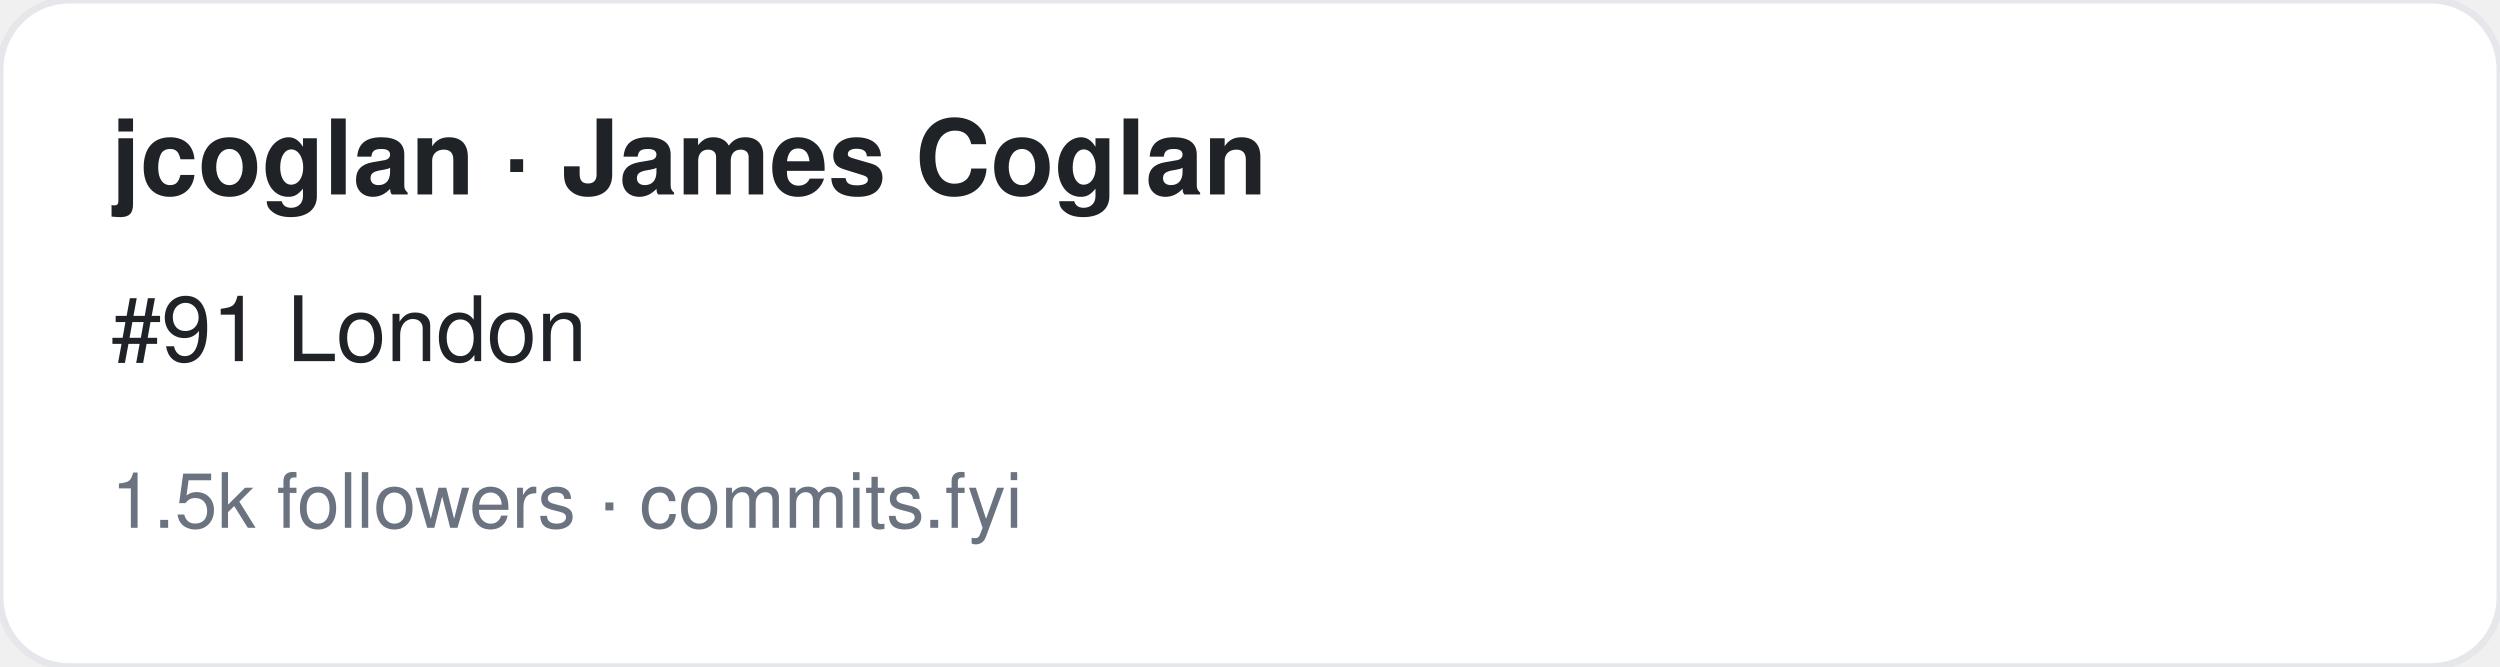
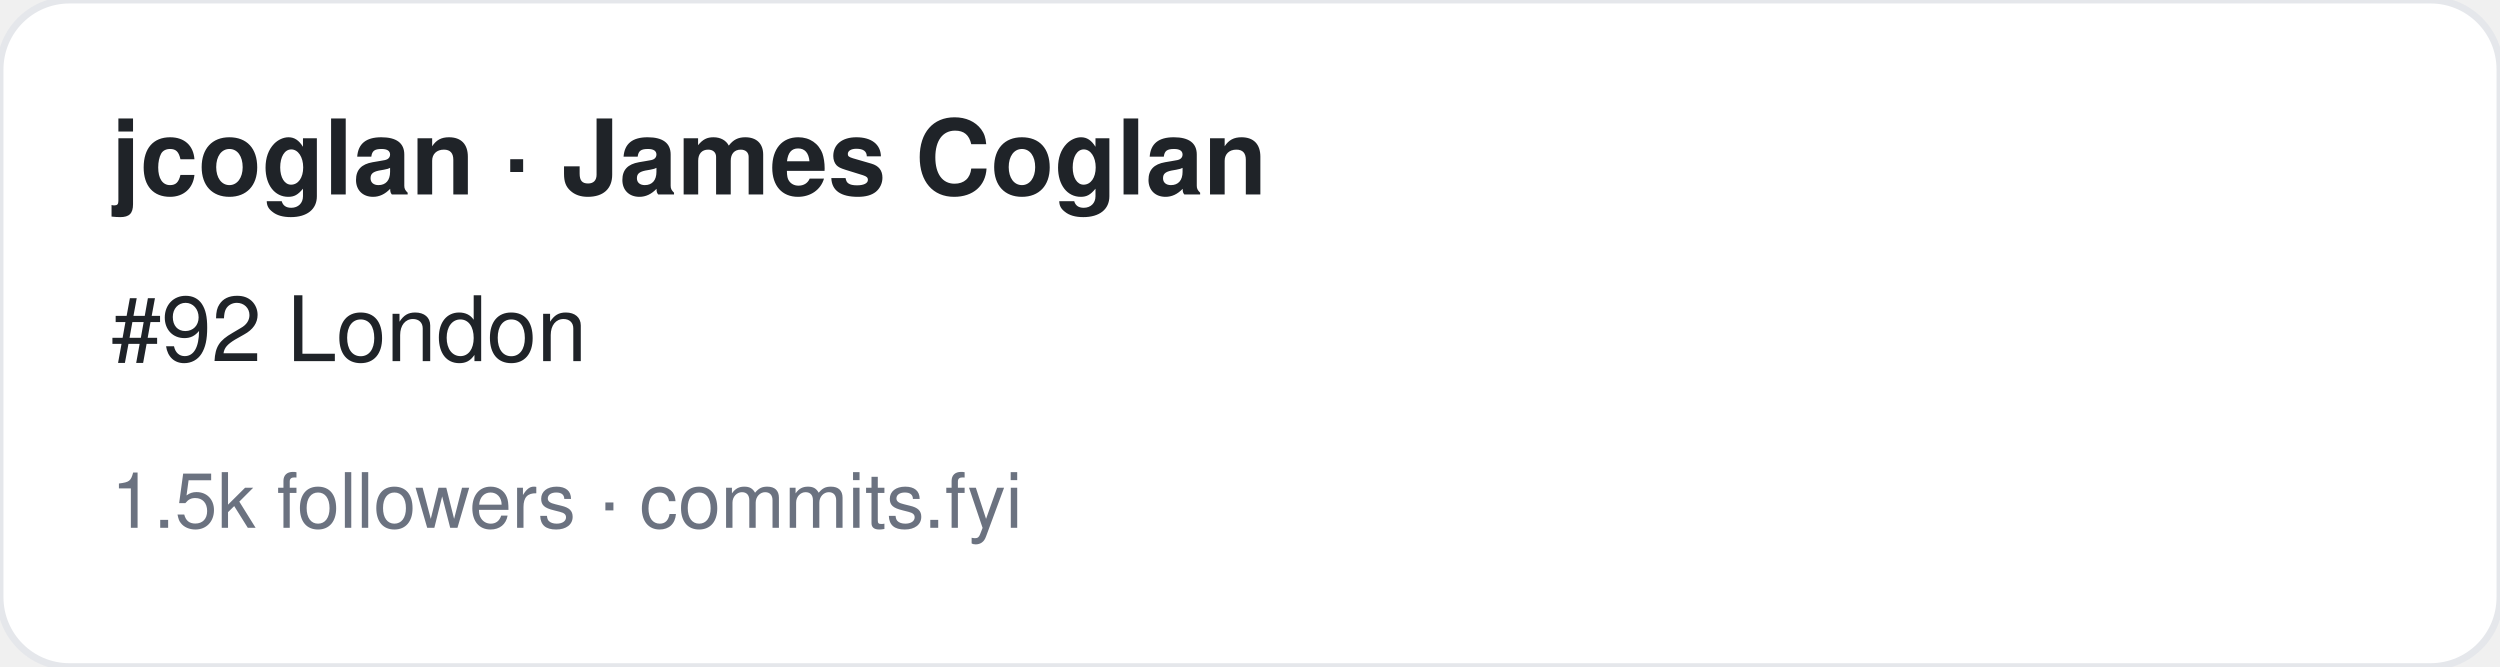
<svg xmlns="http://www.w3.org/2000/svg" width="360" height="96" viewBox="0 0 360 96" font-family="-apple-system,BlinkMacSystemFont,Segoe UI,Helvetica,Arial,sans-serif">
  <rect width="360" height="96" rx="10" fill="#ffffff" stroke="#e5e7eb" />
  <text x="16" y="28" font-size="15" font-weight="700" fill="#1f2328">jcoglan · James Coglan</text>
-   <text x="16" y="52" font-size="13" fill="#1f2328">#91 London</text>
+   <text x="16" y="52" font-size="13" fill="#1f2328">#92 London</text>
  <text x="16" y="76" font-size="11" fill="#6b7280">1.5k followers · commits.fyi</text>
</svg>
